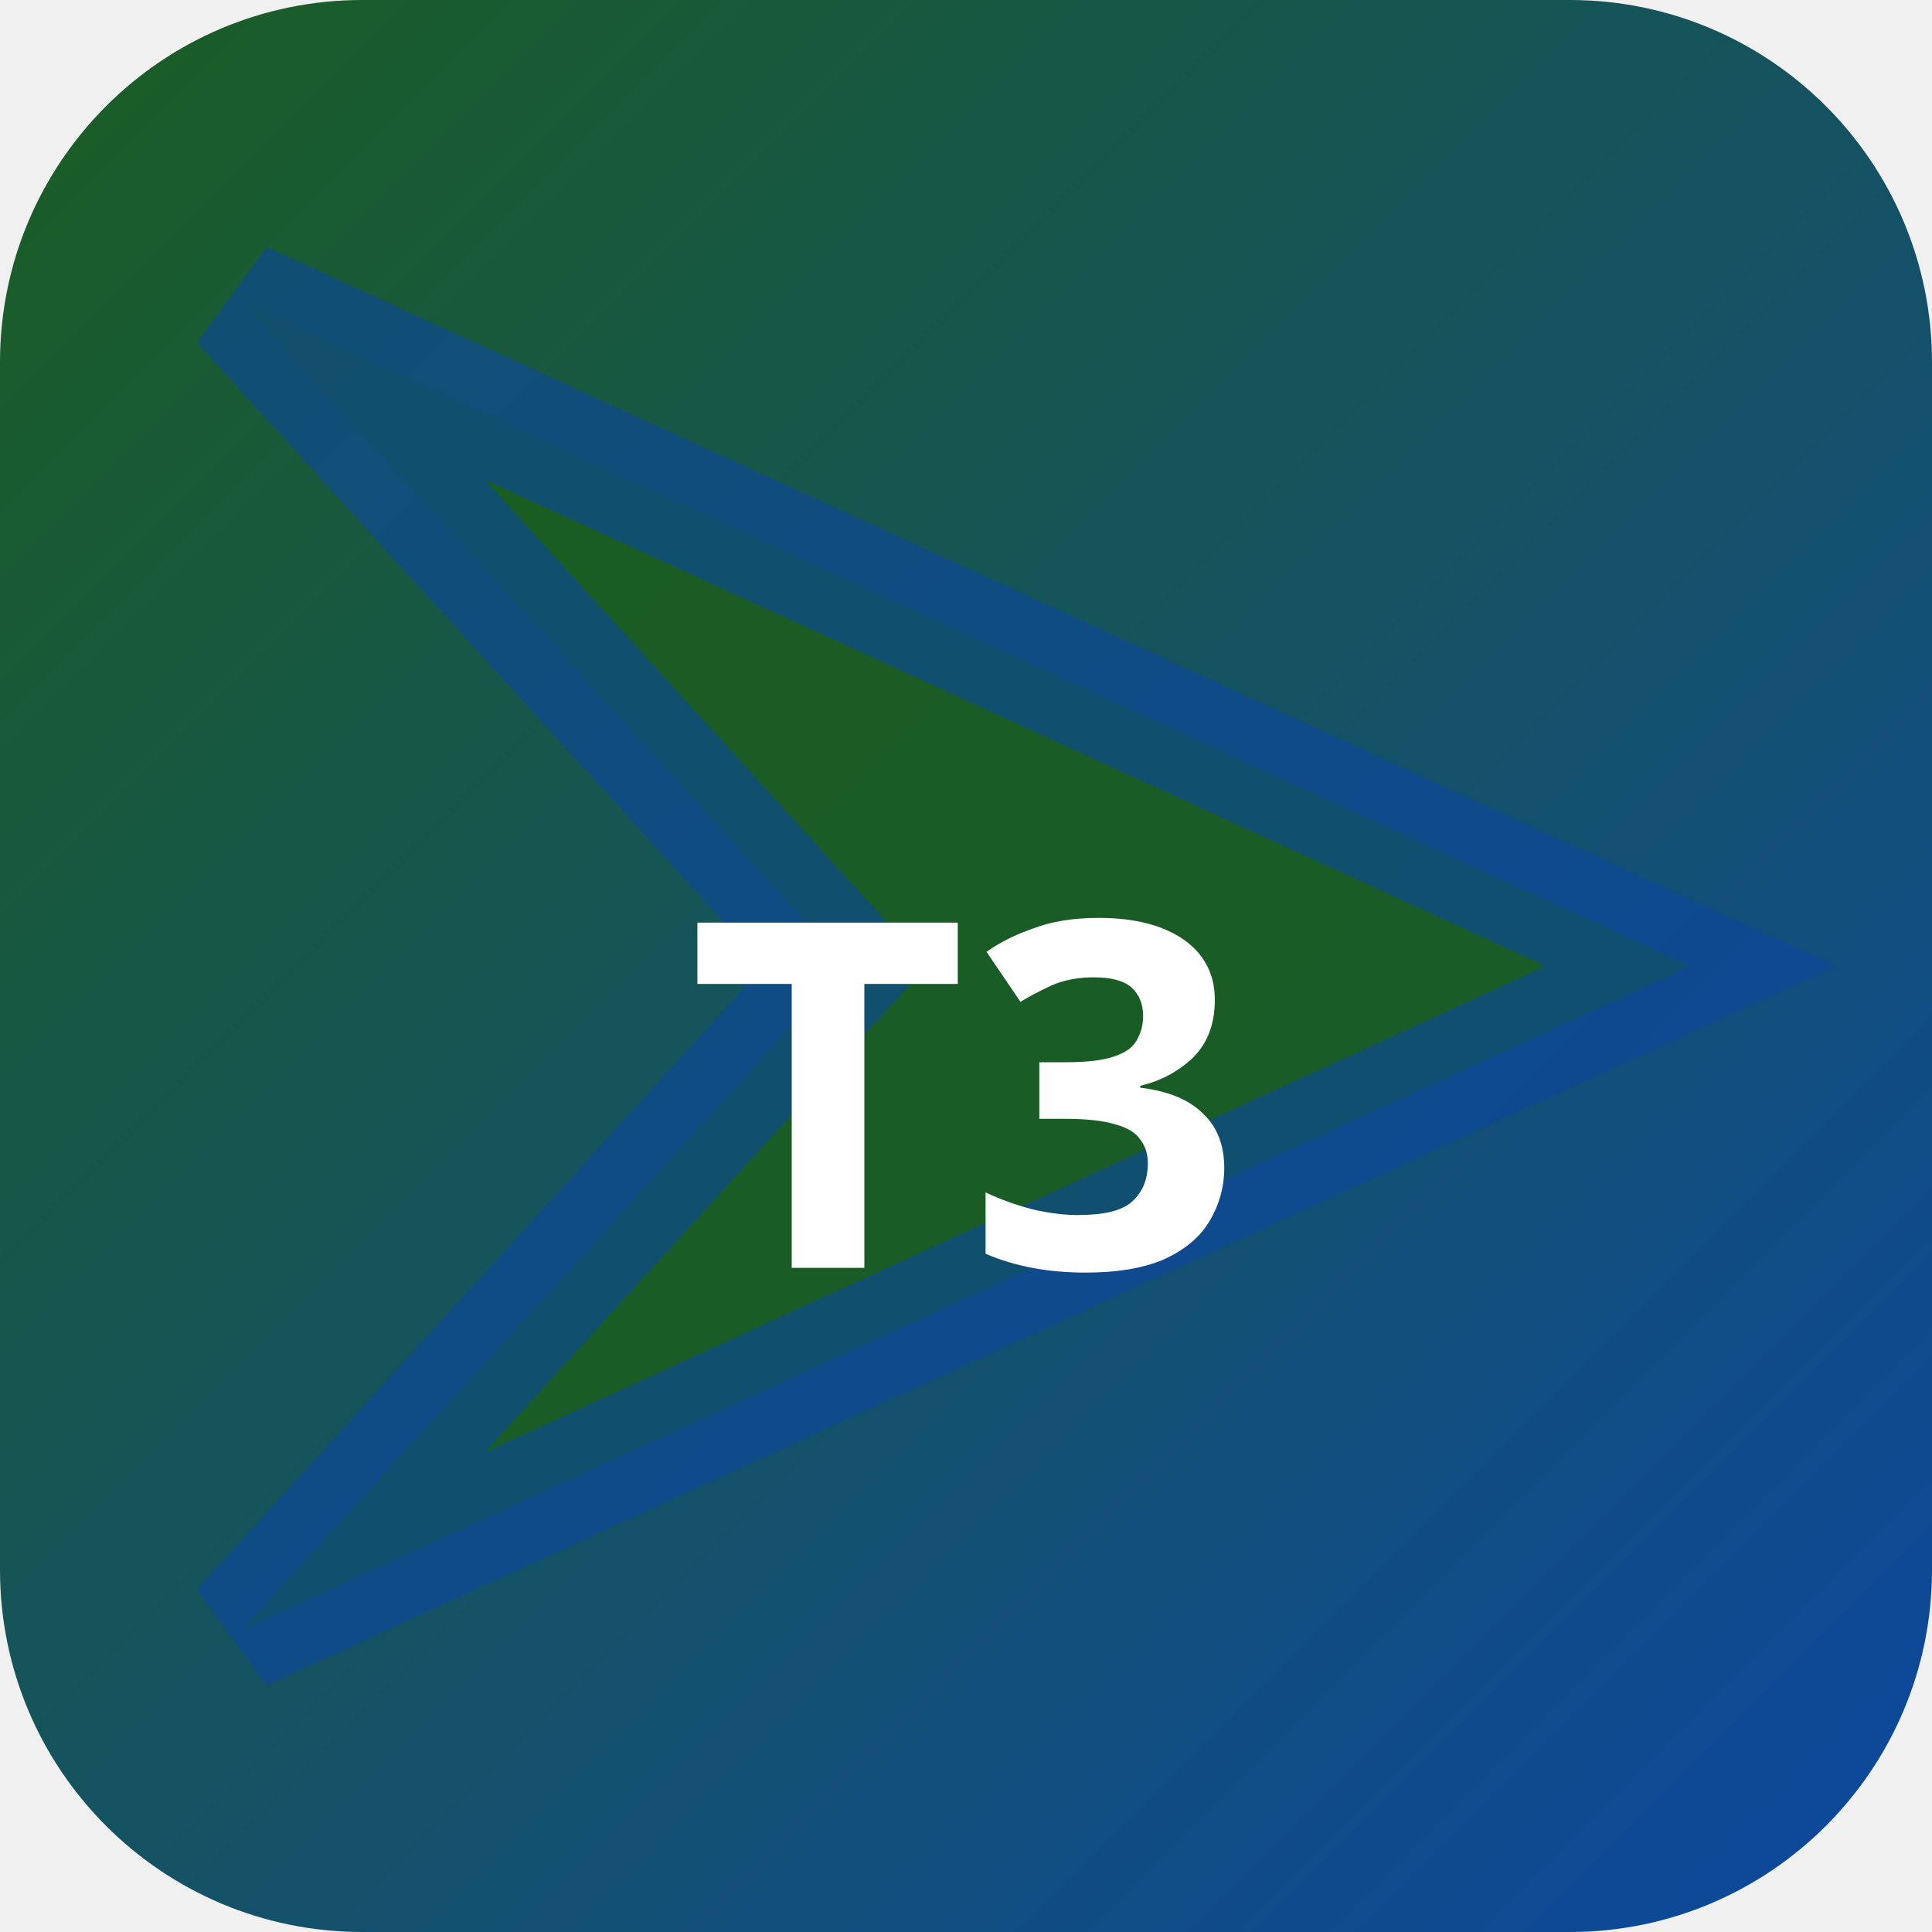
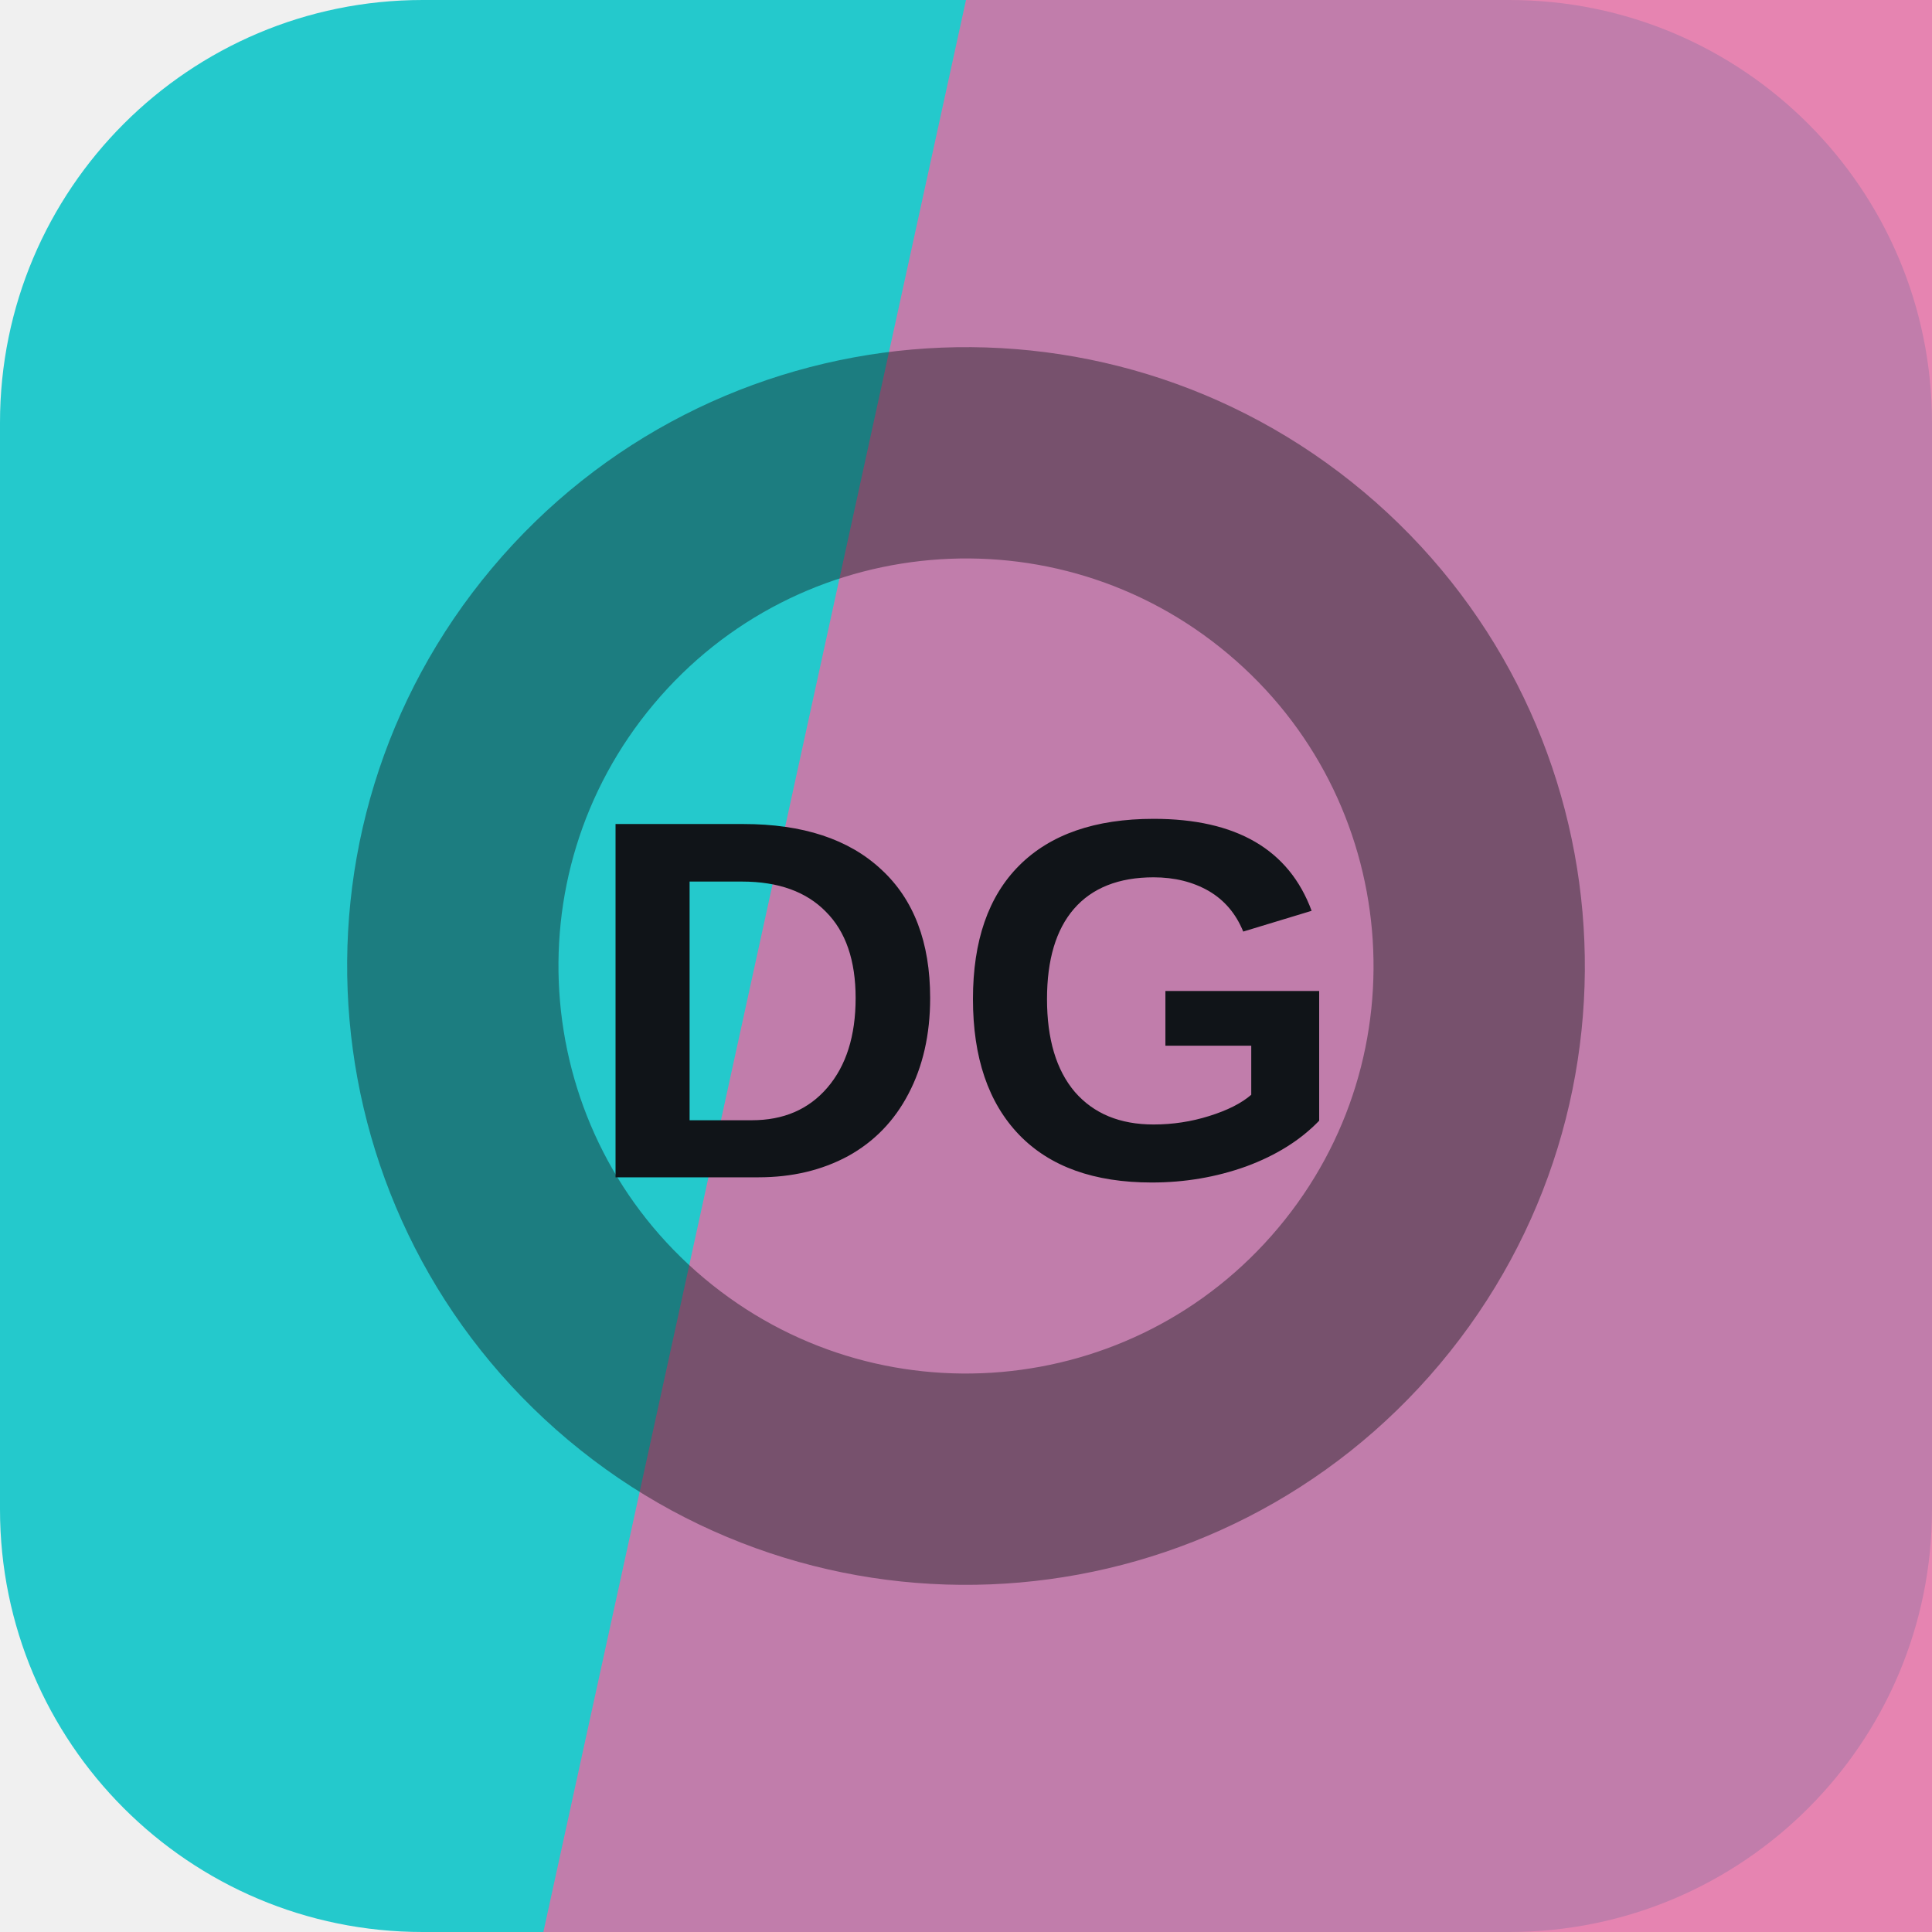
- <svg xmlns="http://www.w3.org/2000/svg" width="32" height="32" viewBox="0 0 32 32">
-   <defs>
-     <linearGradient id="bgt3b0" x1="0" y1="0" x2="1" y2="1">
-       <stop offset="0%" stop-color="#1b5e20" />
-       <stop offset="100%" stop-color="#0d47a1" />
-     </linearGradient>
-   </defs>
-   <rect width="32" height="32" rx="6" fill="url(#bgt3b0)" />
-   <polygon points="4,5 28,16 4,27 14,16" fill="rgba(27,94,32,0.9)" stroke="rgba(13,71,161,0.6)" stroke-width="2" />
-   <text x="16" y="21" text-anchor="middle" fill="#fff" font-size="8" font-weight="700" font-family="system-ui">T3</text>
+ <svg xmlns="http://www.w3.org/2000/svg" width="64" height="64" viewBox="0 0 64 64" role="img">
+   <rect width="64" height="64" rx="14" fill="hsl(181 70% 47%)" />
+   <path d="M32 0h32v64H18Z" fill="hsl(332 69% 66%)" opacity="0.82" />
+   <g transform="rotate(310 32 32)" opacity="0.42">
+     <circle cx="32" cy="32" r="17" fill="none" stroke="#101418" stroke-width="7" />
+   </g>
+   <text x="32" y="39" text-anchor="middle" fill="#101418" font-family="Arial,Helvetica,sans-serif" font-size="17" font-weight="700" letter-spacing="0">DG</text>
</svg>
